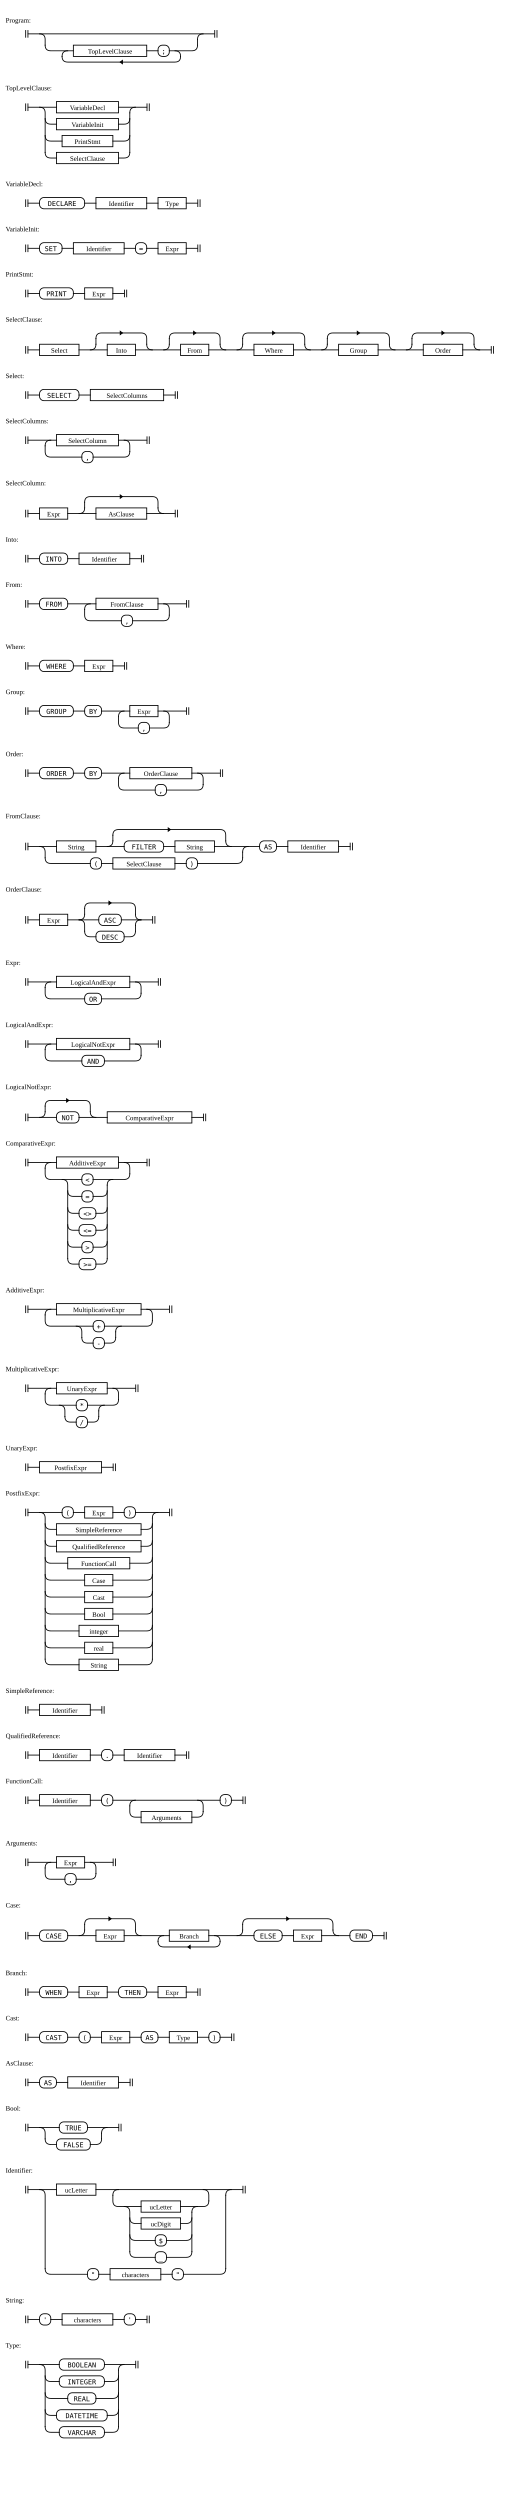
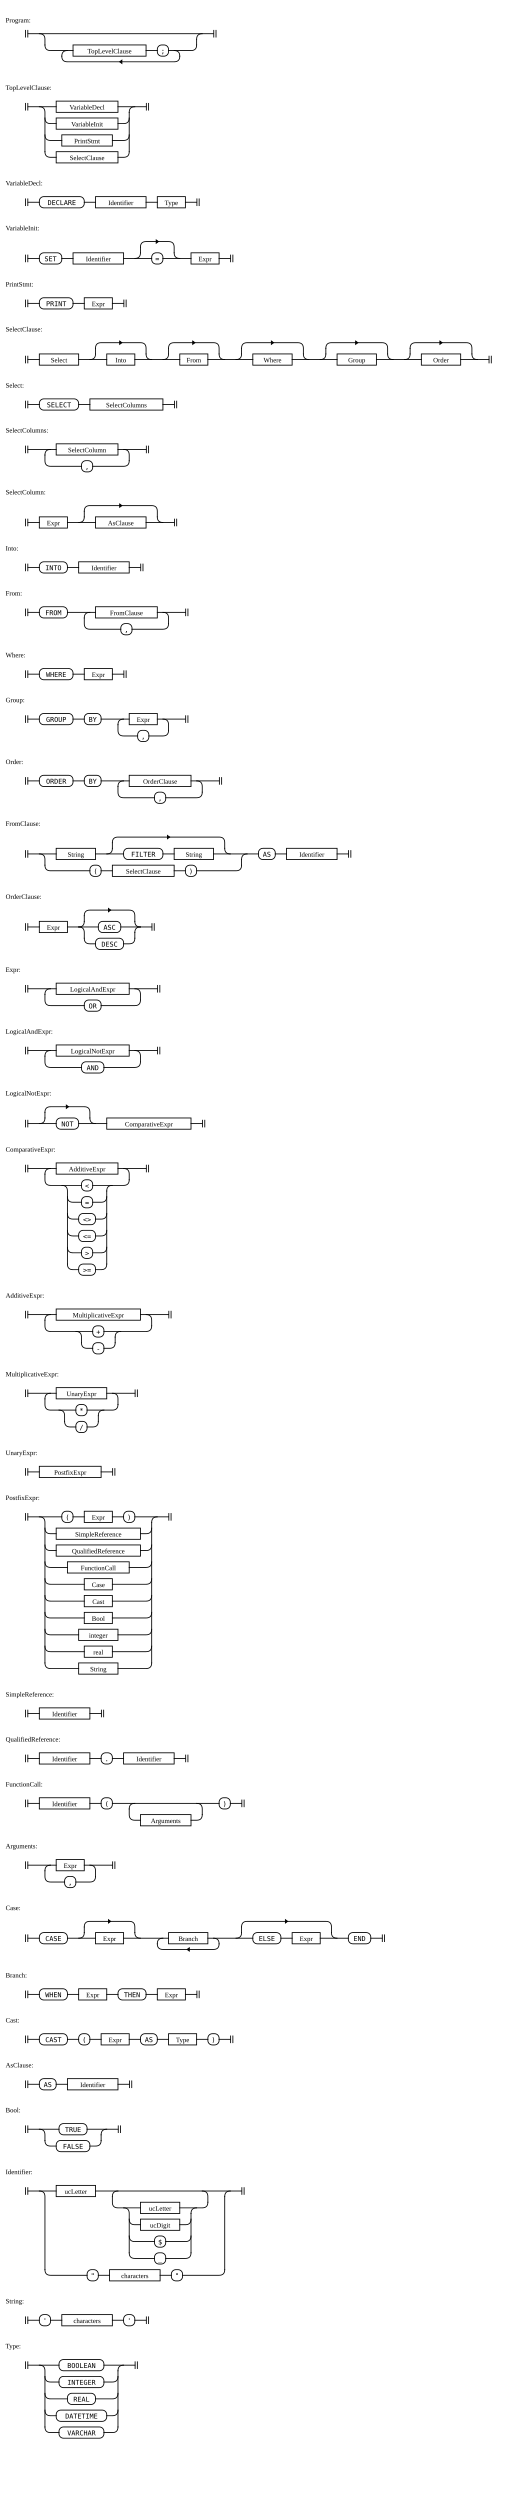
- <svg xmlns="http://www.w3.org/2000/svg" width="900" height="4430">
+ <svg xmlns="http://www.w3.org/2000/svg" width="900" height="4450">
  <style>
    rect, line, path { stroke-width: 1.5px; stroke: black; fill: transparent; }
    rect, line, path { stroke-linecap: square; stroke-linejoin: rounded; }
    path { fill: transparent; }
    text.literal { font-family: monospace; }
    line.ellipsis { stroke-dasharray: 1 3.5; }
    tspan.hex { font-family: monospace; font-size: 90%; }
    path.arrow { fill: black; }
  </style>
  <g transform="translate(40 50)">
    <text x="-30" y="-10">Program:</text>
    <path d="M5.5 4 v12 m 4 0 v-12" class="station" />
    <path d="M340.5 4 v12 m 4 0 v-12" class="station" />
    <rect x="90" y="30" height="20" width="130" rx="0" ry="0" class="rule" />
    <text x="155" y="45" text-anchor="middle" class="rule">TopLevelClause</text>
    <rect x="240" y="30" height="20" width="20" rx="8" ry="8" class="literal" />
    <text x="250" y="45" text-anchor="middle" class="literal">;</text>
    <path d="M173 60 l4 3 v-6 z" class="arrow" />
    <path d="M310 20 v10" />
    <path d="M70 50 v0 q0 10 10 10 h190 q10 0 10 -10 v0" />
    <path d="M270 40 q10 0 10 10" />
    <path d="M260 40 h40 q10 0 10 -10" />
    <path d="M220 40 h20" />
    <path d="M70 50 q0 -10 10 -10" />
    <path d="M40 30 q0 10 10 10 h40" />
    <path d="M310 20 q0 -10 10 -10" />
    <path d="M30 10 q10 0 10 10 v10" />
    <path d="M10 10 h330" />
  </g>
  <g transform="translate(40 170)">
    <text x="-30" y="-10">TopLevelClause:</text>
    <path d="M5.5 14 v12 m 4 0 v-12" class="station" />
    <path d="M220.5 14 v12 m 4 0 v-12" class="station" />
    <rect x="60" y="10" height="20" width="110" rx="0" ry="0" class="rule" />
    <text x="115" y="25" text-anchor="middle" class="rule">VariableDecl</text>
    <rect x="60" y="40" height="20" width="110" rx="0" ry="0" class="rule" />
    <text x="115" y="55" text-anchor="middle" class="rule">VariableInit</text>
    <rect x="70" y="70" height="20" width="90" rx="0" ry="0" class="rule" />
    <text x="115" y="85" text-anchor="middle" class="rule">PrintStmt</text>
    <rect x="60" y="100" height="20" width="110" rx="0" ry="0" class="rule" />
    <text x="115" y="115" text-anchor="middle" class="rule">SelectClause</text>
    <path d="M190 30 v70" />
    <path d="M170 110 h10 q10 0 10 -10" />
    <path d="M40 100 q0 10 10 10 h10" />
    <path d="M160 80 h20 q10 0 10 -10" />
    <path d="M40 70 q0 10 10 10 h20" />
    <path d="M170 50 h10 q10 0 10 -10" />
    <path d="M40 40 q0 10 10 10 h10" />
    <path d="M190 30 q0 -10 10 -10" />
    <path d="M170 20 h50" />
    <path d="M30 20 q10 0 10 10 v70" />
    <path d="M10 20 h50" />
  </g>
  <g transform="translate(40 340)">
    <text x="-30" y="-10">VariableDecl:</text>
    <path d="M5.5 14 v12 m 4 0 v-12" class="station" />
    <path d="M310.5 14 v12 m 4 0 v-12" class="station" />
    <rect x="30" y="10" height="20" width="80" rx="8" ry="8" class="literal" />
    <text x="70" y="25" text-anchor="middle" class="literal">DECLARE</text>
    <rect x="130" y="10" height="20" width="90" rx="0" ry="0" class="rule" />
    <text x="175" y="25" text-anchor="middle" class="rule">Identifier</text>
    <rect x="240" y="10" height="20" width="50" rx="0" ry="0" class="rule" />
    <text x="265" y="25" text-anchor="middle" class="rule">Type</text>
    <path d="M220 20 h20" />
    <path d="M110 20 h20" />
    <path d="M290 20 h20" />
    <path d="M10 20 h20" />
  </g>
  <g transform="translate(40 420)">
    <text x="-30" y="-10">VariableInit:</text>
-     <path d="M5.5 14 v12 m 4 0 v-12" class="station" />
-     <path d="M310.5 14 v12 m 4 0 v-12" class="station" />
-     <rect x="30" y="10" height="20" width="40" rx="8" ry="8" class="literal" />
-     <text x="50" y="25" text-anchor="middle" class="literal">SET</text>
-     <rect x="90" y="10" height="20" width="90" rx="0" ry="0" class="rule" />
-     <text x="135" y="25" text-anchor="middle" class="rule">Identifier</text>
-     <rect x="200" y="10" height="20" width="20" rx="8" ry="8" class="literal" />
-     <text x="210" y="25" text-anchor="middle" class="literal">=</text>
-     <rect x="240" y="10" height="20" width="50" rx="0" ry="0" class="rule" />
-     <text x="265" y="25" text-anchor="middle" class="rule">Expr</text>
-     <path d="M220 20 h20" />
-     <path d="M180 20 h20" />
-     <path d="M70 20 h20" />
-     <path d="M290 20 h20" />
-     <path d="M10 20 h20" />
-   </g>
-   <g transform="translate(40 500)">
+     <path d="M5.5 34 v12 m 4 0 v-12" class="station" />
+     <path d="M370.5 34 v12 m 4 0 v-12" class="station" />
+     <rect x="30" y="30" height="20" width="40" rx="8" ry="8" class="literal" />
+     <text x="50" y="45" text-anchor="middle" class="literal">SET</text>
+     <rect x="90" y="30" height="20" width="90" rx="0" ry="0" class="rule" />
+     <text x="135" y="45" text-anchor="middle" class="rule">Identifier</text>
+     <path d="M242 10 l-4 3 v-6 z" class="arrow" />
+     <rect x="230" y="30" height="20" width="20" rx="8" ry="8" class="literal" />
+     <text x="240" y="45" text-anchor="middle" class="literal">=</text>
+     <rect x="300" y="30" height="20" width="50" rx="0" ry="0" class="rule" />
+     <text x="325" y="45" text-anchor="middle" class="rule">Expr</text>
+     <path d="M210 20 v10" />
+     <path d="M270 30 q0 10 10 10" />
+     <path d="M250 40 h50" />
+     <path d="M200 40 q10 0 10 -10" />
+     <path d="M210 20 q0 -10 10 -10 h40 q10 0 10 10 v10" />
+     <path d="M180 40 h50" />
+     <path d="M70 40 h20" />
+     <path d="M350 40 h20" />
+     <path d="M10 40 h20" />
+   </g>
+   <g transform="translate(40 520)">
    <text x="-30" y="-10">PrintStmt:</text>
    <path d="M5.5 14 v12 m 4 0 v-12" class="station" />
    <path d="M180.5 14 v12 m 4 0 v-12" class="station" />
    <rect x="30" y="10" height="20" width="60" rx="8" ry="8" class="literal" />
    <text x="60" y="25" text-anchor="middle" class="literal">PRINT</text>
    <rect x="110" y="10" height="20" width="50" rx="0" ry="0" class="rule" />
    <text x="135" y="25" text-anchor="middle" class="rule">Expr</text>
    <path d="M90 20 h20" />
    <path d="M160 20 h20" />
    <path d="M10 20 h20" />
  </g>
-   <g transform="translate(40 580)">
+   <g transform="translate(40 600)">
    <text x="-30" y="-10">SelectClause:</text>
    <path d="M5.5 34 v12 m 4 0 v-12" class="station" />
    <path d="M830.5 34 v12 m 4 0 v-12" class="station" />
    <rect x="30" y="30" height="20" width="70" rx="0" ry="0" class="rule" />
    <text x="65" y="45" text-anchor="middle" class="rule">Select</text>
    <path d="M177 10 l-4 3 v-6 z" class="arrow" />
    <rect x="150" y="30" height="20" width="50" rx="0" ry="0" class="rule" />
    <text x="175" y="45" text-anchor="middle" class="rule">Into</text>
    <path d="M307 10 l-4 3 v-6 z" class="arrow" />
    <rect x="280" y="30" height="20" width="50" rx="0" ry="0" class="rule" />
    <text x="305" y="45" text-anchor="middle" class="rule">From</text>
    <path d="M447 10 l-4 3 v-6 z" class="arrow" />
    <rect x="410" y="30" height="20" width="70" rx="0" ry="0" class="rule" />
    <text x="445" y="45" text-anchor="middle" class="rule">Where</text>
    <path d="M597 10 l-4 3 v-6 z" class="arrow" />
    <rect x="560" y="30" height="20" width="70" rx="0" ry="0" class="rule" />
    <text x="595" y="45" text-anchor="middle" class="rule">Group</text>
    <path d="M747 10 l-4 3 v-6 z" class="arrow" />
    <rect x="710" y="30" height="20" width="70" rx="0" ry="0" class="rule" />
    <text x="745" y="45" text-anchor="middle" class="rule">Order</text>
    <path d="M690 20 v10" />
    <path d="M800 30 q0 10 10 10" />
    <path d="M780 40 h50" />
    <path d="M680 40 q10 0 10 -10" />
    <path d="M690 20 q0 -10 10 -10 h90 q10 0 10 10 v10" />
    <path d="M540 20 v10" />
    <path d="M650 30 q0 10 10 10" />
    <path d="M630 40 h80" />
    <path d="M530 40 q10 0 10 -10" />
    <path d="M540 20 q0 -10 10 -10 h90 q10 0 10 10 v10" />
    <path d="M390 20 v10" />
    <path d="M500 30 q0 10 10 10" />
    <path d="M480 40 h80" />
    <path d="M380 40 q10 0 10 -10" />
    <path d="M390 20 q0 -10 10 -10 h90 q10 0 10 10 v10" />
    <path d="M260 20 v10" />
    <path d="M350 30 q0 10 10 10" />
    <path d="M330 40 h80" />
    <path d="M250 40 q10 0 10 -10" />
    <path d="M260 20 q0 -10 10 -10 h70 q10 0 10 10 v10" />
    <path d="M130 20 v10" />
    <path d="M220 30 q0 10 10 10" />
    <path d="M200 40 h80" />
    <path d="M120 40 q10 0 10 -10" />
    <path d="M130 20 q0 -10 10 -10 h70 q10 0 10 10 v10" />
    <path d="M100 40 h50" />
    <path d="M10 40 h20" />
  </g>
-   <g transform="translate(40 680)">
+   <g transform="translate(40 700)">
    <text x="-30" y="-10">Select:</text>
    <path d="M5.5 14 v12 m 4 0 v-12" class="station" />
    <path d="M270.5 14 v12 m 4 0 v-12" class="station" />
    <rect x="30" y="10" height="20" width="70" rx="8" ry="8" class="literal" />
    <text x="65" y="25" text-anchor="middle" class="literal">SELECT</text>
    <rect x="120" y="10" height="20" width="130" rx="0" ry="0" class="rule" />
    <text x="185" y="25" text-anchor="middle" class="rule">SelectColumns</text>
    <path d="M100 20 h20" />
    <path d="M250 20 h20" />
    <path d="M10 20 h20" />
  </g>
-   <g transform="translate(40 760)">
+   <g transform="translate(40 780)">
    <text x="-30" y="-10">SelectColumns:</text>
    <path d="M5.5 14 v12 m 4 0 v-12" class="station" />
    <path d="M220.5 14 v12 m 4 0 v-12" class="station" />
    <rect x="60" y="10" height="20" width="110" rx="0" ry="0" class="rule" />
    <text x="115" y="25" text-anchor="middle" class="rule">SelectColumn</text>
    <rect x="105" y="40" height="20" width="20" rx="8" ry="8" class="literal" />
    <text x="115" y="55" text-anchor="middle" class="literal">,</text>
    <path d="M40 30 v10 q0 10 10 10 h55" />
    <path d="M125 50 h55 q10 0 10 -10" />
    <path d="M180 20 q10 0 10 10 v10" />
    <path d="M170 20 h50" />
    <path d="M40 30 q0 -10 10 -10" />
    <path d="M10 20 h50" />
  </g>
-   <g transform="translate(40 870)">
+   <g transform="translate(40 890)">
    <text x="-30" y="-10">SelectColumn:</text>
    <path d="M5.5 34 v12 m 4 0 v-12" class="station" />
    <path d="M270.5 34 v12 m 4 0 v-12" class="station" />
    <rect x="30" y="30" height="20" width="50" rx="0" ry="0" class="rule" />
    <text x="55" y="45" text-anchor="middle" class="rule">Expr</text>
    <path d="M177 10 l-4 3 v-6 z" class="arrow" />
    <rect x="130" y="30" height="20" width="90" rx="0" ry="0" class="rule" />
    <text x="175" y="45" text-anchor="middle" class="rule">AsClause</text>
    <path d="M110 20 v10" />
    <path d="M240 30 q0 10 10 10" />
    <path d="M220 40 h50" />
    <path d="M100 40 q10 0 10 -10" />
    <path d="M110 20 q0 -10 10 -10 h110 q10 0 10 10 v10" />
    <path d="M80 40 h50" />
    <path d="M10 40 h20" />
  </g>
-   <g transform="translate(40 970)">
+   <g transform="translate(40 990)">
    <text x="-30" y="-10">Into:</text>
    <path d="M5.5 14 v12 m 4 0 v-12" class="station" />
    <path d="M210.5 14 v12 m 4 0 v-12" class="station" />
    <rect x="30" y="10" height="20" width="50" rx="8" ry="8" class="literal" />
    <text x="55" y="25" text-anchor="middle" class="literal">INTO</text>
    <rect x="100" y="10" height="20" width="90" rx="0" ry="0" class="rule" />
    <text x="145" y="25" text-anchor="middle" class="rule">Identifier</text>
    <path d="M80 20 h20" />
    <path d="M190 20 h20" />
    <path d="M10 20 h20" />
  </g>
-   <g transform="translate(40 1050)">
+   <g transform="translate(40 1070)">
    <text x="-30" y="-10">From:</text>
    <path d="M5.5 14 v12 m 4 0 v-12" class="station" />
    <path d="M290.5 14 v12 m 4 0 v-12" class="station" />
    <rect x="30" y="10" height="20" width="50" rx="8" ry="8" class="literal" />
    <text x="55" y="25" text-anchor="middle" class="literal">FROM</text>
    <rect x="130" y="10" height="20" width="110" rx="0" ry="0" class="rule" />
    <text x="185" y="25" text-anchor="middle" class="rule">FromClause</text>
    <rect x="175" y="40" height="20" width="20" rx="8" ry="8" class="literal" />
    <text x="185" y="55" text-anchor="middle" class="literal">,</text>
    <path d="M110 30 v10 q0 10 10 10 h55" />
    <path d="M195 50 h55 q10 0 10 -10" />
    <path d="M250 20 q10 0 10 10 v10" />
    <path d="M240 20 h50" />
    <path d="M110 30 q0 -10 10 -10" />
    <path d="M80 20 h50" />
    <path d="M10 20 h20" />
  </g>
-   <g transform="translate(40 1160)">
+   <g transform="translate(40 1180)">
    <text x="-30" y="-10">Where:</text>
    <path d="M5.5 14 v12 m 4 0 v-12" class="station" />
    <path d="M180.5 14 v12 m 4 0 v-12" class="station" />
    <rect x="30" y="10" height="20" width="60" rx="8" ry="8" class="literal" />
    <text x="60" y="25" text-anchor="middle" class="literal">WHERE</text>
    <rect x="110" y="10" height="20" width="50" rx="0" ry="0" class="rule" />
    <text x="135" y="25" text-anchor="middle" class="rule">Expr</text>
    <path d="M90 20 h20" />
    <path d="M160 20 h20" />
    <path d="M10 20 h20" />
  </g>
-   <g transform="translate(40 1240)">
+   <g transform="translate(40 1260)">
    <text x="-30" y="-10">Group:</text>
    <path d="M5.5 14 v12 m 4 0 v-12" class="station" />
    <path d="M290.5 14 v12 m 4 0 v-12" class="station" />
    <rect x="30" y="10" height="20" width="60" rx="8" ry="8" class="literal" />
    <text x="60" y="25" text-anchor="middle" class="literal">GROUP</text>
    <rect x="110" y="10" height="20" width="30" rx="8" ry="8" class="literal" />
    <text x="125" y="25" text-anchor="middle" class="literal">BY</text>
    <rect x="190" y="10" height="20" width="50" rx="0" ry="0" class="rule" />
    <text x="215" y="25" text-anchor="middle" class="rule">Expr</text>
    <rect x="205" y="40" height="20" width="20" rx="8" ry="8" class="literal" />
    <text x="215" y="55" text-anchor="middle" class="literal">,</text>
    <path d="M170 30 v10 q0 10 10 10 h25" />
    <path d="M225 50 h25 q10 0 10 -10" />
    <path d="M250 20 q10 0 10 10 v10" />
    <path d="M240 20 h50" />
    <path d="M170 30 q0 -10 10 -10" />
    <path d="M140 20 h50" />
    <path d="M90 20 h20" />
    <path d="M10 20 h20" />
  </g>
-   <g transform="translate(40 1350)">
+   <g transform="translate(40 1370)">
    <text x="-30" y="-10">Order:</text>
    <path d="M5.5 14 v12 m 4 0 v-12" class="station" />
    <path d="M350.5 14 v12 m 4 0 v-12" class="station" />
    <rect x="30" y="10" height="20" width="60" rx="8" ry="8" class="literal" />
    <text x="60" y="25" text-anchor="middle" class="literal">ORDER</text>
    <rect x="110" y="10" height="20" width="30" rx="8" ry="8" class="literal" />
    <text x="125" y="25" text-anchor="middle" class="literal">BY</text>
    <rect x="190" y="10" height="20" width="110" rx="0" ry="0" class="rule" />
    <text x="245" y="25" text-anchor="middle" class="rule">OrderClause</text>
    <rect x="235" y="40" height="20" width="20" rx="8" ry="8" class="literal" />
    <text x="245" y="55" text-anchor="middle" class="literal">,</text>
    <path d="M170 30 v10 q0 10 10 10 h55" />
    <path d="M255 50 h55 q10 0 10 -10" />
    <path d="M310 20 q10 0 10 10 v10" />
    <path d="M300 20 h50" />
    <path d="M170 30 q0 -10 10 -10" />
    <path d="M140 20 h50" />
    <path d="M90 20 h20" />
    <path d="M10 20 h20" />
  </g>
-   <g transform="translate(40 1460)">
+   <g transform="translate(40 1480)">
    <text x="-30" y="-10">FromClause:</text>
    <path d="M5.5 34 v12 m 4 0 v-12" class="station" />
    <path d="M580.5 34 v12 m 4 0 v-12" class="station" />
    <rect x="60" y="30" height="20" width="70" rx="0" ry="0" class="rule" />
    <text x="95" y="45" text-anchor="middle" class="rule">String</text>
    <path d="M262 10 l-4 3 v-6 z" class="arrow" />
    <rect x="180" y="30" height="20" width="70" rx="8" ry="8" class="literal" />
    <text x="215" y="45" text-anchor="middle" class="literal">FILTER</text>
    <rect x="270" y="30" height="20" width="70" rx="0" ry="0" class="rule" />
    <text x="305" y="45" text-anchor="middle" class="rule">String</text>
    <rect x="120" y="60" height="20" width="20" rx="8" ry="8" class="literal" />
    <text x="130" y="75" text-anchor="middle" class="literal">(</text>
    <rect x="160" y="60" height="20" width="110" rx="0" ry="0" class="rule" />
    <text x="215" y="75" text-anchor="middle" class="rule">SelectClause</text>
    <rect x="290" y="60" height="20" width="20" rx="8" ry="8" class="literal" />
    <text x="300" y="75" text-anchor="middle" class="literal">)</text>
    <rect x="420" y="30" height="20" width="30" rx="8" ry="8" class="literal" />
    <text x="435" y="45" text-anchor="middle" class="literal">AS</text>
    <rect x="470" y="30" height="20" width="90" rx="0" ry="0" class="rule" />
    <text x="515" y="45" text-anchor="middle" class="rule">Identifier</text>
    <path d="M450 40 h20" />
    <path d="M390 50 v10" />
    <path d="M310 70 h70 q10 0 10 -10" />
    <path d="M270 70 h20" />
    <path d="M140 70 h20" />
    <path d="M40 60 q0 10 10 10 h70" />
    <path d="M390 50 q0 -10 10 -10" />
    <path d="M160 20 v10" />
    <path d="M360 30 q0 10 10 10" />
    <path d="M340 40 h80" />
    <path d="M250 40 h20" />
    <path d="M150 40 q10 0 10 -10" />
    <path d="M160 20 q0 -10 10 -10 h180 q10 0 10 10 v10" />
    <path d="M130 40 h50" />
    <path d="M30 40 q10 0 10 10 v10" />
    <path d="M560 40 h20" />
    <path d="M10 40 h50" />
  </g>
-   <g transform="translate(40 1590)">
+   <g transform="translate(40 1610)">
    <text x="-30" y="-10">OrderClause:</text>
    <path d="M5.5 34 v12 m 4 0 v-12" class="station" />
    <path d="M230.5 34 v12 m 4 0 v-12" class="station" />
    <rect x="30" y="30" height="20" width="50" rx="0" ry="0" class="rule" />
    <text x="55" y="45" text-anchor="middle" class="rule">Expr</text>
    <path d="M157 10 l-4 3 v-6 z" class="arrow" />
    <rect x="135" y="30" height="20" width="40" rx="8" ry="8" class="literal" />
    <text x="155" y="45" text-anchor="middle" class="literal">ASC</text>
    <rect x="130" y="60" height="20" width="50" rx="8" ry="8" class="literal" />
    <text x="155" y="75" text-anchor="middle" class="literal">DESC</text>
    <path d="M200 50 v10" />
    <path d="M110 20 v10" />
    <path d="M180 70 h10 q10 0 10 -10" />
    <path d="M110 60 q0 10 10 10 h10" />
    <path d="M200 30 q0 10 10 10" />
    <path d="M200 50 q0 -10 10 -10" />
    <path d="M175 40 h55" />
    <path d="M100 40 q10 0 10 10 v10" />
    <path d="M100 40 q10 0 10 -10" />
    <path d="M110 20 q0 -10 10 -10 h70 q10 0 10 10 v10" />
    <path d="M80 40 h55" />
    <path d="M10 40 h20" />
  </g>
-   <g transform="translate(40 1720)">
+   <g transform="translate(40 1740)">
    <text x="-30" y="-10">Expr:</text>
    <path d="M5.5 14 v12 m 4 0 v-12" class="station" />
    <path d="M240.5 14 v12 m 4 0 v-12" class="station" />
    <rect x="60" y="10" height="20" width="130" rx="0" ry="0" class="rule" />
    <text x="125" y="25" text-anchor="middle" class="rule">LogicalAndExpr</text>
    <rect x="110" y="40" height="20" width="30" rx="8" ry="8" class="literal" />
    <text x="125" y="55" text-anchor="middle" class="literal">OR</text>
    <path d="M40 30 v10 q0 10 10 10 h60" />
    <path d="M140 50 h60 q10 0 10 -10" />
    <path d="M200 20 q10 0 10 10 v10" />
    <path d="M190 20 h50" />
    <path d="M40 30 q0 -10 10 -10" />
    <path d="M10 20 h50" />
  </g>
-   <g transform="translate(40 1830)">
+   <g transform="translate(40 1850)">
    <text x="-30" y="-10">LogicalAndExpr:</text>
    <path d="M5.5 14 v12 m 4 0 v-12" class="station" />
    <path d="M240.5 14 v12 m 4 0 v-12" class="station" />
    <rect x="60" y="10" height="20" width="130" rx="0" ry="0" class="rule" />
    <text x="125" y="25" text-anchor="middle" class="rule">LogicalNotExpr</text>
    <rect x="105" y="40" height="20" width="40" rx="8" ry="8" class="literal" />
    <text x="125" y="55" text-anchor="middle" class="literal">AND</text>
    <path d="M40 30 v10 q0 10 10 10 h55" />
    <path d="M145 50 h55 q10 0 10 -10" />
    <path d="M200 20 q10 0 10 10 v10" />
    <path d="M190 20 h50" />
    <path d="M40 30 q0 -10 10 -10" />
    <path d="M10 20 h50" />
  </g>
-   <g transform="translate(40 1940)">
+   <g transform="translate(40 1960)">
    <text x="-30" y="-10">LogicalNotExpr:</text>
    <path d="M5.5 34 v12 m 4 0 v-12" class="station" />
    <path d="M320.5 34 v12 m 4 0 v-12" class="station" />
    <path d="M82 10 l-4 3 v-6 z" class="arrow" />
    <rect x="60" y="30" height="20" width="40" rx="8" ry="8" class="literal" />
    <text x="80" y="45" text-anchor="middle" class="literal">NOT</text>
    <rect x="150" y="30" height="20" width="150" rx="0" ry="0" class="rule" />
    <text x="225" y="45" text-anchor="middle" class="rule">ComparativeExpr</text>
    <path d="M40 20 v10" />
    <path d="M120 30 q0 10 10 10" />
    <path d="M100 40 h50" />
    <path d="M30 40 q10 0 10 -10" />
    <path d="M40 20 q0 -10 10 -10 h60 q10 0 10 10 v10" />
    <path d="M300 40 h20" />
    <path d="M10 40 h50" />
  </g>
-   <g transform="translate(40 2040)">
+   <g transform="translate(40 2060)">
    <text x="-30" y="-10">ComparativeExpr:</text>
    <path d="M5.5 14 v12 m 4 0 v-12" class="station" />
    <path d="M220.5 14 v12 m 4 0 v-12" class="station" />
    <rect x="60" y="10" height="20" width="110" rx="0" ry="0" class="rule" />
    <text x="115" y="25" text-anchor="middle" class="rule">AdditiveExpr</text>
    <rect x="105" y="40" height="20" width="20" rx="8" ry="8" class="literal" />
    <text x="115" y="55" text-anchor="middle" class="literal">&lt;</text>
    <rect x="105" y="70" height="20" width="20" rx="8" ry="8" class="literal" />
    <text x="115" y="85" text-anchor="middle" class="literal">=</text>
    <rect x="100" y="100" height="20" width="30" rx="8" ry="8" class="literal" />
    <text x="115" y="115" text-anchor="middle" class="literal">&lt;&gt;</text>
    <rect x="100" y="130" height="20" width="30" rx="8" ry="8" class="literal" />
    <text x="115" y="145" text-anchor="middle" class="literal">&lt;=</text>
    <rect x="105" y="160" height="20" width="20" rx="8" ry="8" class="literal" />
    <text x="115" y="175" text-anchor="middle" class="literal">&gt;</text>
    <rect x="100" y="190" height="20" width="30" rx="8" ry="8" class="literal" />
    <text x="115" y="205" text-anchor="middle" class="literal">&gt;=</text>
    <path d="M40 30 v10 q0 10 10 10 h55" />
    <path d="M150 60 v130" />
    <path d="M130 200 h10 q10 0 10 -10" />
    <path d="M80 190 q0 10 10 10 h10" />
    <path d="M125 170 h15 q10 0 10 -10" />
    <path d="M80 160 q0 10 10 10 h15" />
    <path d="M130 140 h10 q10 0 10 -10" />
    <path d="M80 130 q0 10 10 10 h10" />
    <path d="M130 110 h10 q10 0 10 -10" />
    <path d="M80 100 q0 10 10 10 h10" />
    <path d="M125 80 h15 q10 0 10 -10" />
    <path d="M80 70 q0 10 10 10 h15" />
    <path d="M150 60 q0 -10 10 -10" />
    <path d="M125 50 h55 q10 0 10 -10" />
    <path d="M70 50 q10 0 10 10 v130" />
    <path d="M180 20 q10 0 10 10 v10" />
    <path d="M170 20 h50" />
    <path d="M40 30 q0 -10 10 -10" />
    <path d="M10 20 h50" />
  </g>
-   <g transform="translate(40 2300)">
+   <g transform="translate(40 2320)">
    <text x="-30" y="-10">AdditiveExpr:</text>
    <path d="M5.5 14 v12 m 4 0 v-12" class="station" />
    <path d="M260.5 14 v12 m 4 0 v-12" class="station" />
    <rect x="60" y="10" height="20" width="150" rx="0" ry="0" class="rule" />
    <text x="135" y="25" text-anchor="middle" class="rule">MultiplicativeExpr</text>
    <rect x="125" y="40" height="20" width="20" rx="8" ry="8" class="literal" />
    <text x="135" y="55" text-anchor="middle" class="literal">+</text>
    <rect x="125" y="70" height="20" width="20" rx="8" ry="8" class="literal" />
    <text x="135" y="85" text-anchor="middle" class="literal">-</text>
    <path d="M40 30 v10 q0 10 10 10 h75" />
    <path d="M165 60 v10" />
    <path d="M145 80 h10 q10 0 10 -10" />
    <path d="M105 70 q0 10 10 10 h10" />
    <path d="M165 60 q0 -10 10 -10" />
    <path d="M145 50 h75 q10 0 10 -10" />
    <path d="M95 50 q10 0 10 10 v10" />
    <path d="M220 20 q10 0 10 10 v10" />
    <path d="M210 20 h50" />
    <path d="M40 30 q0 -10 10 -10" />
    <path d="M10 20 h50" />
  </g>
-   <g transform="translate(40 2440)">
+   <g transform="translate(40 2460)">
    <text x="-30" y="-10">MultiplicativeExpr:</text>
    <path d="M5.5 14 v12 m 4 0 v-12" class="station" />
    <path d="M200.5 14 v12 m 4 0 v-12" class="station" />
    <rect x="60" y="10" height="20" width="90" rx="0" ry="0" class="rule" />
    <text x="105" y="25" text-anchor="middle" class="rule">UnaryExpr</text>
    <rect x="95" y="40" height="20" width="20" rx="8" ry="8" class="literal" />
    <text x="105" y="55" text-anchor="middle" class="literal">*</text>
    <rect x="95" y="70" height="20" width="20" rx="8" ry="8" class="literal" />
    <text x="105" y="85" text-anchor="middle" class="literal">/</text>
    <path d="M40 30 v10 q0 10 10 10 h45" />
    <path d="M135 60 v10" />
    <path d="M115 80 h10 q10 0 10 -10" />
    <path d="M75 70 q0 10 10 10 h10" />
    <path d="M135 60 q0 -10 10 -10" />
    <path d="M115 50 h45 q10 0 10 -10" />
    <path d="M65 50 q10 0 10 10 v10" />
    <path d="M160 20 q10 0 10 10 v10" />
    <path d="M150 20 h50" />
    <path d="M40 30 q0 -10 10 -10" />
    <path d="M10 20 h50" />
  </g>
-   <g transform="translate(40 2580)">
+   <g transform="translate(40 2600)">
    <text x="-30" y="-10">UnaryExpr:</text>
    <path d="M5.5 14 v12 m 4 0 v-12" class="station" />
    <path d="M160.5 14 v12 m 4 0 v-12" class="station" />
    <rect x="30" y="10" height="20" width="110" rx="0" ry="0" class="rule" />
    <text x="85" y="25" text-anchor="middle" class="rule">PostfixExpr</text>
    <path d="M140 20 h20" />
    <path d="M10 20 h20" />
  </g>
-   <g transform="translate(40 2660)">
+   <g transform="translate(40 2680)">
    <text x="-30" y="-10">PostfixExpr:</text>
    <path d="M5.5 14 v12 m 4 0 v-12" class="station" />
    <path d="M260.5 14 v12 m 4 0 v-12" class="station" />
    <rect x="70" y="10" height="20" width="20" rx="8" ry="8" class="literal" />
    <text x="80" y="25" text-anchor="middle" class="literal">(</text>
    <rect x="110" y="10" height="20" width="50" rx="0" ry="0" class="rule" />
    <text x="135" y="25" text-anchor="middle" class="rule">Expr</text>
    <rect x="180" y="10" height="20" width="20" rx="8" ry="8" class="literal" />
    <text x="190" y="25" text-anchor="middle" class="literal">)</text>
    <rect x="60" y="40" height="20" width="150" rx="0" ry="0" class="rule" />
    <text x="135" y="55" text-anchor="middle" class="rule">SimpleReference</text>
    <rect x="60" y="70" height="20" width="150" rx="0" ry="0" class="rule" />
    <text x="135" y="85" text-anchor="middle" class="rule">QualifiedReference</text>
    <rect x="80" y="100" height="20" width="110" rx="0" ry="0" class="rule" />
    <text x="135" y="115" text-anchor="middle" class="rule">FunctionCall</text>
    <rect x="110" y="130" height="20" width="50" rx="0" ry="0" class="rule" />
    <text x="135" y="145" text-anchor="middle" class="rule">Case</text>
    <rect x="110" y="160" height="20" width="50" rx="0" ry="0" class="rule" />
    <text x="135" y="175" text-anchor="middle" class="rule">Cast</text>
    <rect x="110" y="190" height="20" width="50" rx="0" ry="0" class="rule" />
    <text x="135" y="205" text-anchor="middle" class="rule">Bool</text>
    <rect x="100" y="220" height="20" width="70" rx="0" ry="0" class="rule" />
    <text x="135" y="235" text-anchor="middle" class="rule">integer</text>
    <rect x="110" y="250" height="20" width="50" rx="0" ry="0" class="rule" />
    <text x="135" y="265" text-anchor="middle" class="rule">real</text>
    <rect x="100" y="280" height="20" width="70" rx="0" ry="0" class="rule" />
    <text x="135" y="295" text-anchor="middle" class="rule">String</text>
    <path d="M230 30 v250" />
    <path d="M170 290 h50 q10 0 10 -10" />
    <path d="M40 280 q0 10 10 10 h50" />
    <path d="M160 260 h60 q10 0 10 -10" />
    <path d="M40 250 q0 10 10 10 h60" />
    <path d="M170 230 h50 q10 0 10 -10" />
    <path d="M40 220 q0 10 10 10 h50" />
    <path d="M160 200 h60 q10 0 10 -10" />
    <path d="M40 190 q0 10 10 10 h60" />
    <path d="M160 170 h60 q10 0 10 -10" />
    <path d="M40 160 q0 10 10 10 h60" />
    <path d="M160 140 h60 q10 0 10 -10" />
    <path d="M40 130 q0 10 10 10 h60" />
    <path d="M190 110 h30 q10 0 10 -10" />
    <path d="M40 100 q0 10 10 10 h30" />
    <path d="M210 80 h10 q10 0 10 -10" />
    <path d="M40 70 q0 10 10 10 h10" />
    <path d="M210 50 h10 q10 0 10 -10" />
    <path d="M40 40 q0 10 10 10 h10" />
    <path d="M230 30 q0 -10 10 -10" />
    <path d="M200 20 h60" />
    <path d="M160 20 h20" />
    <path d="M90 20 h20" />
    <path d="M30 20 q10 0 10 10 v250" />
    <path d="M10 20 h60" />
  </g>
-   <g transform="translate(40 3010)">
+   <g transform="translate(40 3030)">
    <text x="-30" y="-10">SimpleReference:</text>
    <path d="M5.5 14 v12 m 4 0 v-12" class="station" />
    <path d="M140.5 14 v12 m 4 0 v-12" class="station" />
    <rect x="30" y="10" height="20" width="90" rx="0" ry="0" class="rule" />
    <text x="75" y="25" text-anchor="middle" class="rule">Identifier</text>
    <path d="M120 20 h20" />
    <path d="M10 20 h20" />
  </g>
-   <g transform="translate(40 3090)">
+   <g transform="translate(40 3110)">
    <text x="-30" y="-10">QualifiedReference:</text>
    <path d="M5.5 14 v12 m 4 0 v-12" class="station" />
    <path d="M290.5 14 v12 m 4 0 v-12" class="station" />
    <rect x="30" y="10" height="20" width="90" rx="0" ry="0" class="rule" />
    <text x="75" y="25" text-anchor="middle" class="rule">Identifier</text>
    <rect x="140" y="10" height="20" width="20" rx="8" ry="8" class="literal" />
    <text x="150" y="25" text-anchor="middle" class="literal">.</text>
    <rect x="180" y="10" height="20" width="90" rx="0" ry="0" class="rule" />
    <text x="225" y="25" text-anchor="middle" class="rule">Identifier</text>
    <path d="M160 20 h20" />
    <path d="M120 20 h20" />
    <path d="M270 20 h20" />
    <path d="M10 20 h20" />
  </g>
-   <g transform="translate(40 3170)">
+   <g transform="translate(40 3190)">
    <text x="-30" y="-10">FunctionCall:</text>
    <path d="M5.5 14 v12 m 4 0 v-12" class="station" />
    <path d="M390.5 14 v12 m 4 0 v-12" class="station" />
    <rect x="30" y="10" height="20" width="90" rx="0" ry="0" class="rule" />
    <text x="75" y="25" text-anchor="middle" class="rule">Identifier</text>
    <rect x="140" y="10" height="20" width="20" rx="8" ry="8" class="literal" />
    <text x="150" y="25" text-anchor="middle" class="literal">(</text>
    <rect x="210" y="40" height="20" width="90" rx="0" ry="0" class="rule" />
    <text x="255" y="55" text-anchor="middle" class="rule">Arguments</text>
    <rect x="350" y="10" height="20" width="20" rx="8" ry="8" class="literal" />
    <text x="360" y="25" text-anchor="middle" class="literal">)</text>
    <path d="M190 30 v10 q0 10 10 10 h10" />
    <path d="M300 50 h10 q10 0 10 -10" />
    <path d="M310 20 q10 0 10 10 v10" />
    <path d="M190 30 q0 -10 10 -10" />
    <path d="M160 20 h190" />
    <path d="M120 20 h20" />
    <path d="M370 20 h20" />
    <path d="M10 20 h20" />
  </g>
-   <g transform="translate(40 3280)">
+   <g transform="translate(40 3300)">
    <text x="-30" y="-10">Arguments:</text>
    <path d="M5.5 14 v12 m 4 0 v-12" class="station" />
    <path d="M160.5 14 v12 m 4 0 v-12" class="station" />
    <rect x="60" y="10" height="20" width="50" rx="0" ry="0" class="rule" />
    <text x="85" y="25" text-anchor="middle" class="rule">Expr</text>
    <rect x="75" y="40" height="20" width="20" rx="8" ry="8" class="literal" />
    <text x="85" y="55" text-anchor="middle" class="literal">,</text>
    <path d="M40 30 v10 q0 10 10 10 h25" />
    <path d="M95 50 h25 q10 0 10 -10" />
    <path d="M120 20 q10 0 10 10 v10" />
    <path d="M110 20 h50" />
    <path d="M40 30 q0 -10 10 -10" />
    <path d="M10 20 h50" />
  </g>
-   <g transform="translate(40 3390)">
+   <g transform="translate(40 3410)">
    <text x="-30" y="-10">Case:</text>
    <path d="M5.5 34 v12 m 4 0 v-12" class="station" />
    <path d="M640.5 34 v12 m 4 0 v-12" class="station" />
    <rect x="30" y="30" height="20" width="50" rx="8" ry="8" class="literal" />
    <text x="55" y="45" text-anchor="middle" class="literal">CASE</text>
    <path d="M157 10 l-4 3 v-6 z" class="arrow" />
    <rect x="130" y="30" height="20" width="50" rx="0" ry="0" class="rule" />
    <text x="155" y="45" text-anchor="middle" class="rule">Expr</text>
    <rect x="260" y="30" height="20" width="70" rx="0" ry="0" class="rule" />
    <text x="295" y="45" text-anchor="middle" class="rule">Branch</text>
    <path d="M293 60 l4 3 v-6 z" class="arrow" />
    <path d="M472 10 l-4 3 v-6 z" class="arrow" />
    <rect x="410" y="30" height="20" width="50" rx="8" ry="8" class="literal" />
    <text x="435" y="45" text-anchor="middle" class="literal">ELSE</text>
    <rect x="480" y="30" height="20" width="50" rx="0" ry="0" class="rule" />
    <text x="505" y="45" text-anchor="middle" class="rule">Expr</text>
    <rect x="580" y="30" height="20" width="40" rx="8" ry="8" class="literal" />
    <text x="600" y="45" text-anchor="middle" class="literal">END</text>
    <path d="M390 20 v10" />
    <path d="M550 30 q0 10 10 10" />
    <path d="M530 40 h50" />
    <path d="M460 40 h20" />
    <path d="M380 40 q10 0 10 -10" />
    <path d="M390 20 q0 -10 10 -10 h140 q10 0 10 10 v10" />
    <path d="M240 50 v0 q0 10 10 10 h90 q10 0 10 -10 v0" />
    <path d="M340 40 q10 0 10 10" />
    <path d="M330 40 h80" />
    <path d="M240 50 q0 -10 10 -10" />
    <path d="M110 20 v10" />
    <path d="M200 30 q0 10 10 10" />
    <path d="M180 40 h80" />
    <path d="M100 40 q10 0 10 -10" />
    <path d="M110 20 q0 -10 10 -10 h70 q10 0 10 10 v10" />
    <path d="M80 40 h50" />
    <path d="M620 40 h20" />
    <path d="M10 40 h20" />
  </g>
-   <g transform="translate(40 3510)">
+   <g transform="translate(40 3530)">
    <text x="-30" y="-10">Branch:</text>
    <path d="M5.5 14 v12 m 4 0 v-12" class="station" />
    <path d="M310.5 14 v12 m 4 0 v-12" class="station" />
    <rect x="30" y="10" height="20" width="50" rx="8" ry="8" class="literal" />
    <text x="55" y="25" text-anchor="middle" class="literal">WHEN</text>
    <rect x="100" y="10" height="20" width="50" rx="0" ry="0" class="rule" />
    <text x="125" y="25" text-anchor="middle" class="rule">Expr</text>
    <rect x="170" y="10" height="20" width="50" rx="8" ry="8" class="literal" />
    <text x="195" y="25" text-anchor="middle" class="literal">THEN</text>
    <rect x="240" y="10" height="20" width="50" rx="0" ry="0" class="rule" />
    <text x="265" y="25" text-anchor="middle" class="rule">Expr</text>
    <path d="M220 20 h20" />
    <path d="M150 20 h20" />
    <path d="M80 20 h20" />
    <path d="M290 20 h20" />
    <path d="M10 20 h20" />
  </g>
-   <g transform="translate(40 3590)">
+   <g transform="translate(40 3610)">
    <text x="-30" y="-10">Cast:</text>
    <path d="M5.5 14 v12 m 4 0 v-12" class="station" />
    <path d="M370.5 14 v12 m 4 0 v-12" class="station" />
    <rect x="30" y="10" height="20" width="50" rx="8" ry="8" class="literal" />
    <text x="55" y="25" text-anchor="middle" class="literal">CAST</text>
    <rect x="100" y="10" height="20" width="20" rx="8" ry="8" class="literal" />
    <text x="110" y="25" text-anchor="middle" class="literal">(</text>
    <rect x="140" y="10" height="20" width="50" rx="0" ry="0" class="rule" />
    <text x="165" y="25" text-anchor="middle" class="rule">Expr</text>
    <rect x="210" y="10" height="20" width="30" rx="8" ry="8" class="literal" />
    <text x="225" y="25" text-anchor="middle" class="literal">AS</text>
    <rect x="260" y="10" height="20" width="50" rx="0" ry="0" class="rule" />
    <text x="285" y="25" text-anchor="middle" class="rule">Type</text>
    <rect x="330" y="10" height="20" width="20" rx="8" ry="8" class="literal" />
    <text x="340" y="25" text-anchor="middle" class="literal">)</text>
    <path d="M310 20 h20" />
    <path d="M240 20 h20" />
    <path d="M190 20 h20" />
    <path d="M120 20 h20" />
    <path d="M80 20 h20" />
    <path d="M350 20 h20" />
    <path d="M10 20 h20" />
  </g>
-   <g transform="translate(40 3670)">
+   <g transform="translate(40 3690)">
    <text x="-30" y="-10">AsClause:</text>
    <path d="M5.5 14 v12 m 4 0 v-12" class="station" />
    <path d="M190.5 14 v12 m 4 0 v-12" class="station" />
    <rect x="30" y="10" height="20" width="30" rx="8" ry="8" class="literal" />
    <text x="45" y="25" text-anchor="middle" class="literal">AS</text>
    <rect x="80" y="10" height="20" width="90" rx="0" ry="0" class="rule" />
    <text x="125" y="25" text-anchor="middle" class="rule">Identifier</text>
    <path d="M60 20 h20" />
    <path d="M170 20 h20" />
    <path d="M10 20 h20" />
  </g>
-   <g transform="translate(40 3750)">
+   <g transform="translate(40 3770)">
    <text x="-30" y="-10">Bool:</text>
    <path d="M5.5 14 v12 m 4 0 v-12" class="station" />
    <path d="M170.5 14 v12 m 4 0 v-12" class="station" />
    <rect x="65" y="10" height="20" width="50" rx="8" ry="8" class="literal" />
    <text x="90" y="25" text-anchor="middle" class="literal">TRUE</text>
    <rect x="60" y="40" height="20" width="60" rx="8" ry="8" class="literal" />
    <text x="90" y="55" text-anchor="middle" class="literal">FALSE</text>
    <path d="M140 30 v10" />
    <path d="M120 50 h10 q10 0 10 -10" />
    <path d="M40 40 q0 10 10 10 h10" />
    <path d="M140 30 q0 -10 10 -10" />
    <path d="M115 20 h55" />
    <path d="M30 20 q10 0 10 10 v10" />
    <path d="M10 20 h55" />
  </g>
-   <g transform="translate(40 3860)">
+   <g transform="translate(40 3880)">
    <text x="-30" y="-10">Identifier:</text>
    <path d="M5.5 14 v12 m 4 0 v-12" class="station" />
    <path d="M390.5 14 v12 m 4 0 v-12" class="station" />
    <rect x="60" y="10" height="20" width="70" rx="0" ry="0" class="rule" />
    <text x="95" y="25" text-anchor="middle" class="rule">ucLetter</text>
    <rect x="210" y="40" height="20" width="70" rx="0" ry="0" class="rule" />
    <text x="245" y="55" text-anchor="middle" class="rule">ucLetter</text>
    <rect x="210" y="70" height="20" width="70" rx="0" ry="0" class="rule" />
    <text x="245" y="85" text-anchor="middle" class="rule">ucDigit</text>
    <rect x="235" y="100" height="20" width="20" rx="8" ry="8" class="literal" />
    <text x="245" y="115" text-anchor="middle" class="literal">$</text>
    <rect x="235" y="130" height="20" width="20" rx="8" ry="8" class="literal" />
    <text x="245" y="145" text-anchor="middle" class="literal">_</text>
    <rect x="115" y="160" height="20" width="20" rx="8" ry="8" class="literal" />
    <text x="125" y="175" text-anchor="middle" class="literal">"</text>
    <rect x="155" y="160" height="20" width="90" rx="0" ry="0" class="rule" />
    <text x="200" y="175" text-anchor="middle" class="rule">characters</text>
    <rect x="265" y="160" height="20" width="20" rx="8" ry="8" class="literal" />
    <text x="275" y="175" text-anchor="middle" class="literal">"</text>
    <path d="M360 30 v130" />
    <path d="M285 170 h65 q10 0 10 -10" />
    <path d="M245 170 h20" />
    <path d="M135 170 h20" />
    <path d="M40 160 q0 10 10 10 h65" />
    <path d="M360 30 q0 -10 10 -10" />
    <path d="M160 30 v10 q0 10 10 10 h40" />
    <path d="M300 60 v70" />
    <path d="M255 140 h35 q10 0 10 -10" />
    <path d="M190 130 q0 10 10 10 h35" />
    <path d="M255 110 h35 q10 0 10 -10" />
    <path d="M190 100 q0 10 10 10 h35" />
    <path d="M280 80 h10 q10 0 10 -10" />
    <path d="M190 70 q0 10 10 10 h10" />
    <path d="M300 60 q0 -10 10 -10" />
    <path d="M280 50 h40 q10 0 10 -10" />
    <path d="M180 50 q10 0 10 10 v70" />
    <path d="M320 20 q10 0 10 10 v10" />
    <path d="M160 30 q0 -10 10 -10" />
    <path d="M130 20 h260" />
    <path d="M30 20 q10 0 10 10 v130" />
    <path d="M10 20 h50" />
  </g>
-   <g transform="translate(40 4090)">
+   <g transform="translate(40 4110)">
    <text x="-30" y="-10">String:</text>
    <path d="M5.5 14 v12 m 4 0 v-12" class="station" />
    <path d="M220.5 14 v12 m 4 0 v-12" class="station" />
    <rect x="30" y="10" height="20" width="20" rx="8" ry="8" class="literal" />
    <text x="40" y="25" text-anchor="middle" class="literal">'</text>
    <rect x="70" y="10" height="20" width="90" rx="0" ry="0" class="rule" />
    <text x="115" y="25" text-anchor="middle" class="rule">characters</text>
    <rect x="180" y="10" height="20" width="20" rx="8" ry="8" class="literal" />
    <text x="190" y="25" text-anchor="middle" class="literal">'</text>
    <path d="M160 20 h20" />
    <path d="M50 20 h20" />
    <path d="M200 20 h20" />
    <path d="M10 20 h20" />
  </g>
-   <g transform="translate(40 4170)">
+   <g transform="translate(40 4190)">
    <text x="-30" y="-10">Type:</text>
    <path d="M5.5 14 v12 m 4 0 v-12" class="station" />
    <path d="M200.5 14 v12 m 4 0 v-12" class="station" />
    <rect x="65" y="10" height="20" width="80" rx="8" ry="8" class="literal" />
    <text x="105" y="25" text-anchor="middle" class="literal">BOOLEAN</text>
    <rect x="65" y="40" height="20" width="80" rx="8" ry="8" class="literal" />
    <text x="105" y="55" text-anchor="middle" class="literal">INTEGER</text>
    <rect x="80" y="70" height="20" width="50" rx="8" ry="8" class="literal" />
    <text x="105" y="85" text-anchor="middle" class="literal">REAL</text>
    <rect x="60" y="100" height="20" width="90" rx="8" ry="8" class="literal" />
    <text x="105" y="115" text-anchor="middle" class="literal">DATETIME</text>
    <rect x="65" y="130" height="20" width="80" rx="8" ry="8" class="literal" />
    <text x="105" y="145" text-anchor="middle" class="literal">VARCHAR</text>
    <path d="M170 30 v100" />
    <path d="M145 140 h15 q10 0 10 -10" />
    <path d="M40 130 q0 10 10 10 h15" />
    <path d="M150 110 h10 q10 0 10 -10" />
    <path d="M40 100 q0 10 10 10 h10" />
    <path d="M130 80 h30 q10 0 10 -10" />
    <path d="M40 70 q0 10 10 10 h30" />
    <path d="M145 50 h15 q10 0 10 -10" />
    <path d="M40 40 q0 10 10 10 h15" />
    <path d="M170 30 q0 -10 10 -10" />
    <path d="M145 20 h55" />
    <path d="M30 20 q10 0 10 10 v100" />
    <path d="M10 20 h55" />
  </g>
</svg>
